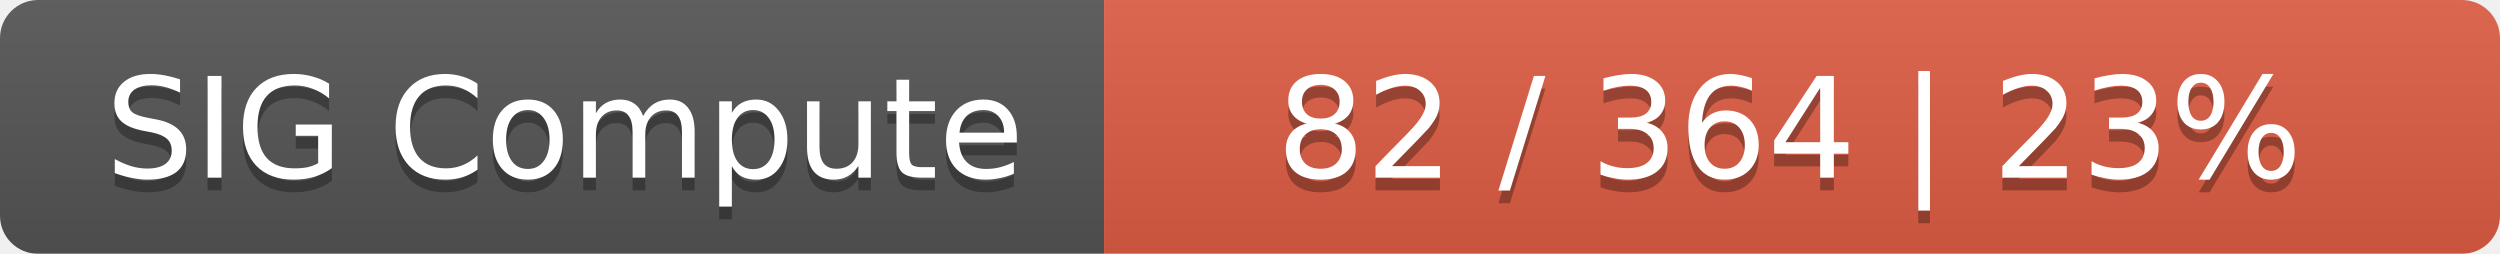
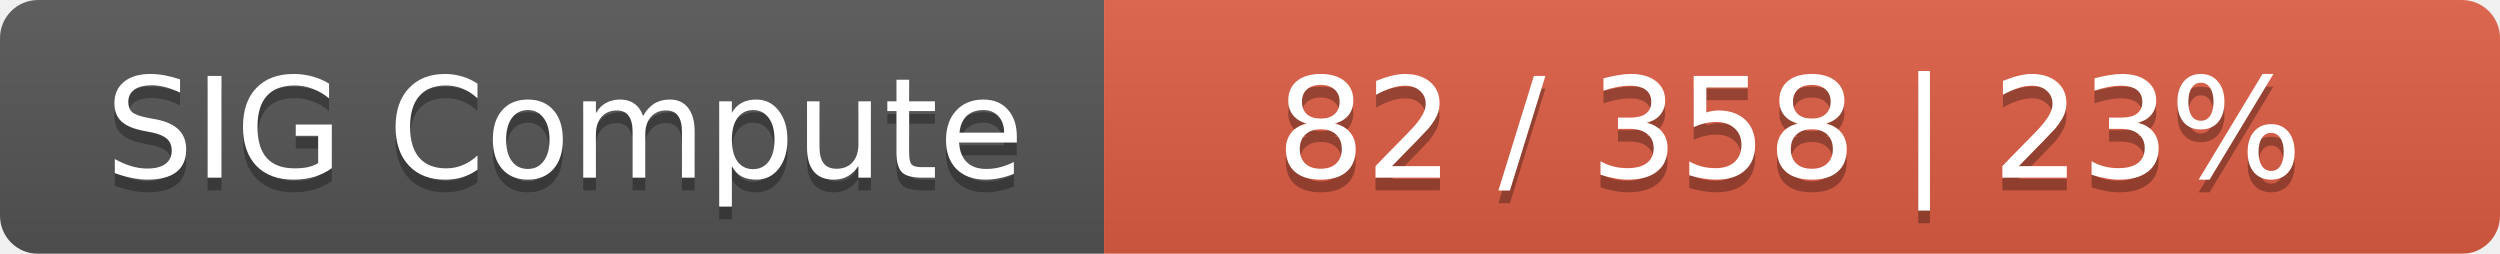
<svg xmlns="http://www.w3.org/2000/svg" width="197" height="20">
  <linearGradient id="smooth" x2="0" y2="100%">
    <stop offset="0" stop-color="#bbb" stop-opacity=".1" />
    <stop offset="1" stop-opacity=".1" />
  </linearGradient>
  <mask id="round">
    <rect width="197" height="20" rx="3" fill="#fff" />
  </mask>
  <g mask="url(#round)">
    <rect width="87" height="20" fill="#555" />
    <rect x="87" width="110" height="20" fill="#e05d44" />
    <rect width="197" height="20" fill="url(#smooth)" />
  </g>
  <g fill="#fff" text-anchor="middle" font-family="DejaVu Sans,Verdana,Geneva,sans-serif" font-size="11">
    <text x="44.5" y="15" fill="#010101" fill-opacity=".3">SIG Compute</text>
    <text x="44.5" y="14">SIG Compute</text>
-     <text x="141" y="15" fill="#010101" fill-opacity=".3">82 / 364    |    23%</text>
-     <text x="141" y="14">82 / 364    |    23%</text>
+     <text x="141" y="15" fill="#010101" fill-opacity=".3">82 / 358    |    23%</text>
+     <text x="141" y="14">82 / 358    |    23%</text>
  </g>
</svg>
